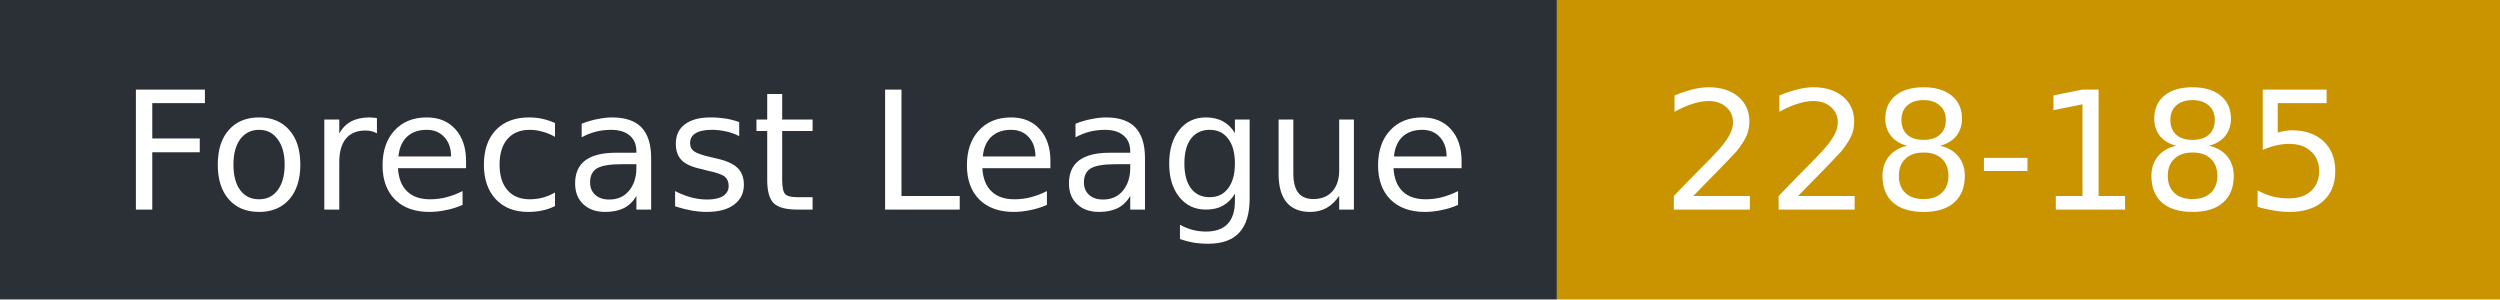
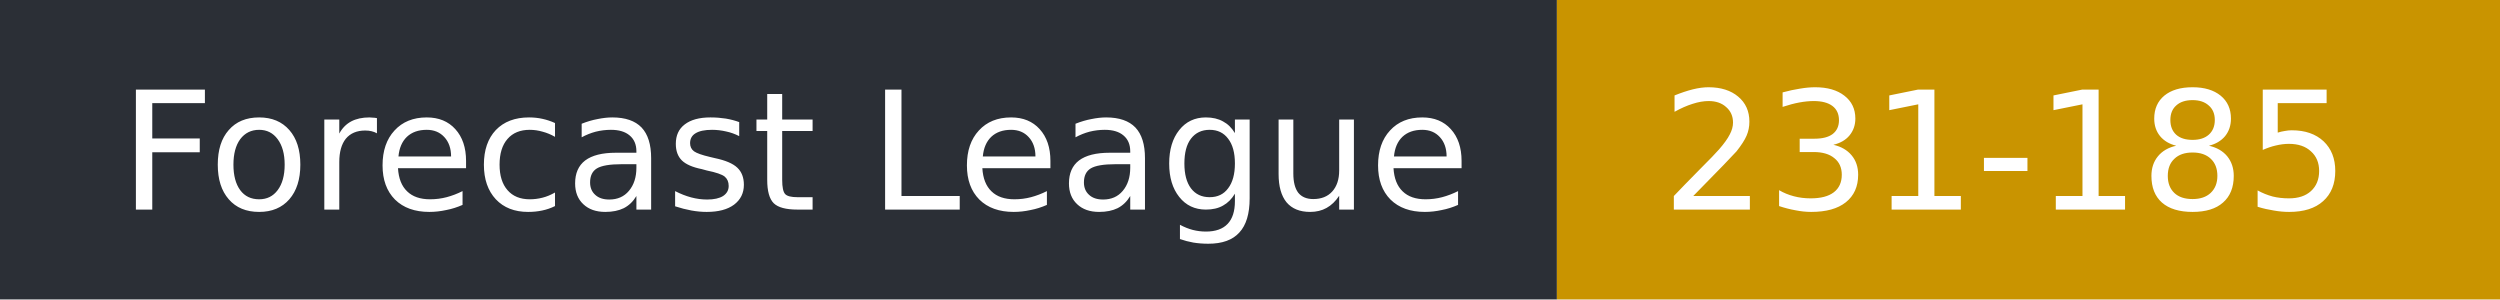
- <svg xmlns="http://www.w3.org/2000/svg" width="167" height="20" role="img" aria-label="Forecast League: 228-185">
+ <svg xmlns="http://www.w3.org/2000/svg" width="167" height="20" role="img" aria-label="Forecast League: 231-185">
  <rect width="104" height="20" fill="#2b2f36" />
  <rect x="104" width="63" height="20" fill="#c99400" />
  <g fill="#fff" font-family="Verdana,DejaVu Sans,sans-serif" font-size="11">
    <text x="8" y="14">Forecast League</text>
-     <text x="111" y="14">228-185</text>
+     <text x="111" y="14">231-185</text>
  </g>
</svg>
